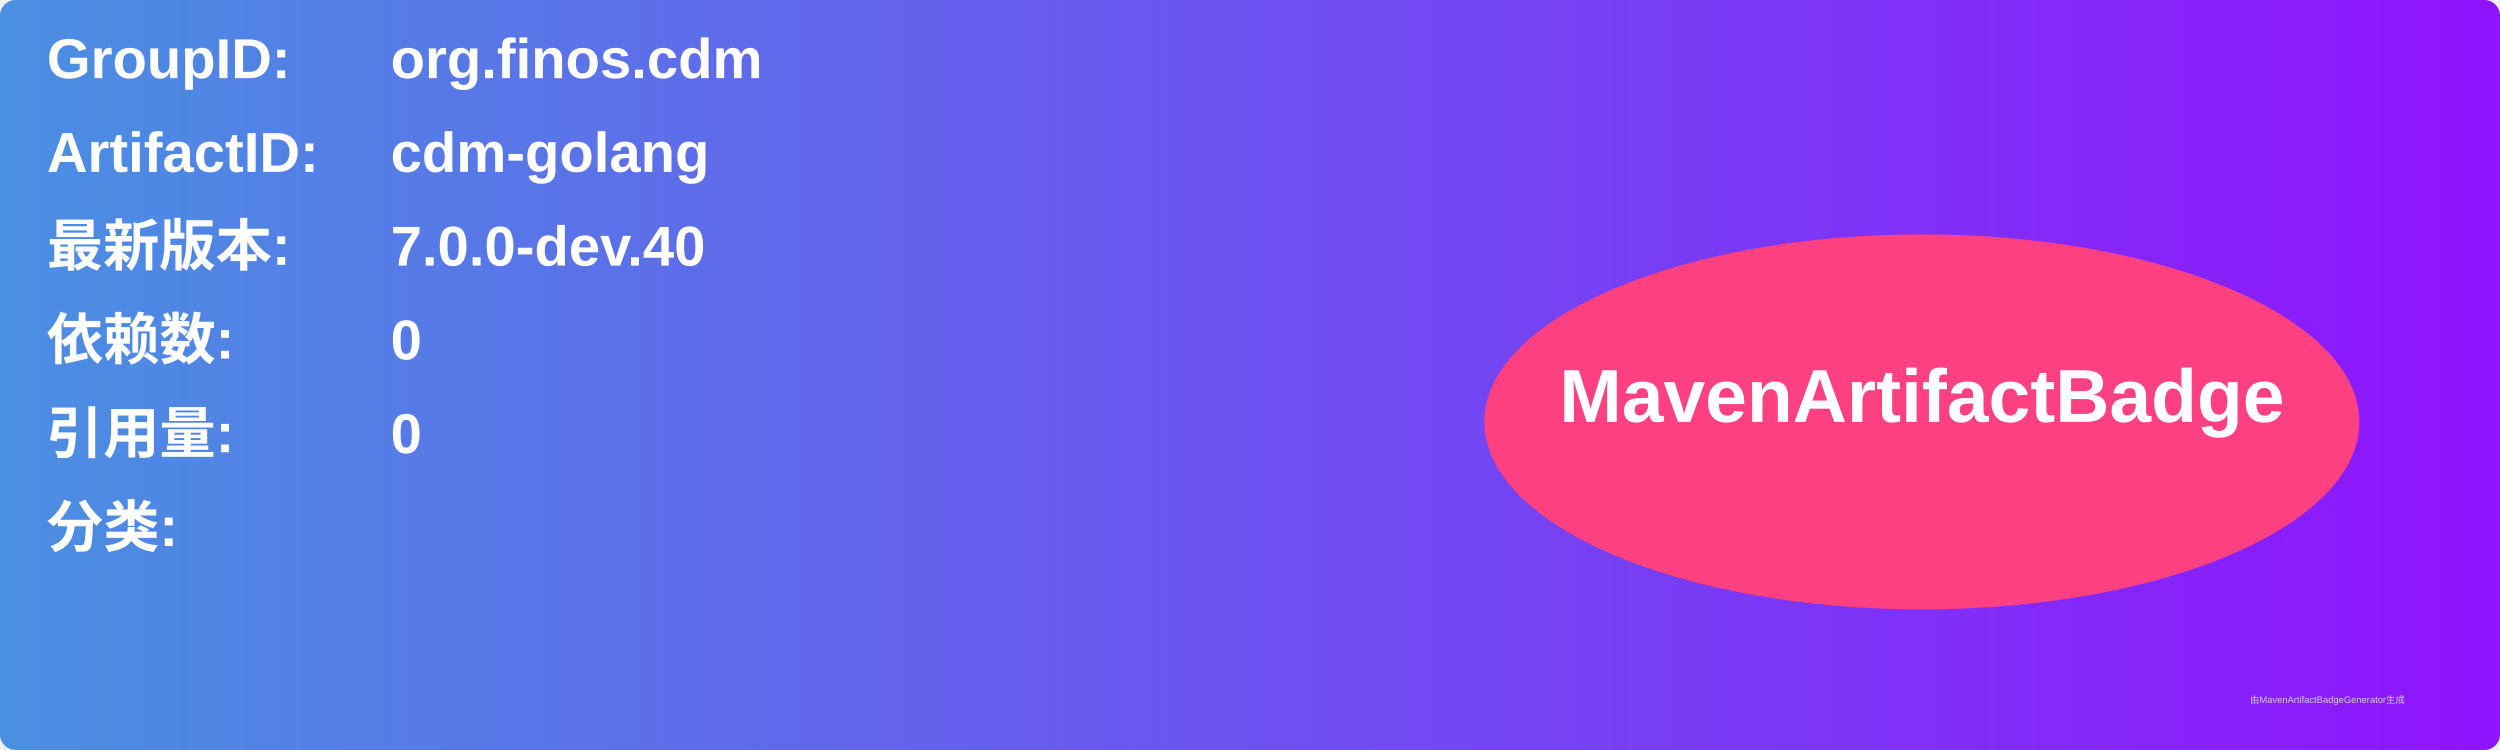
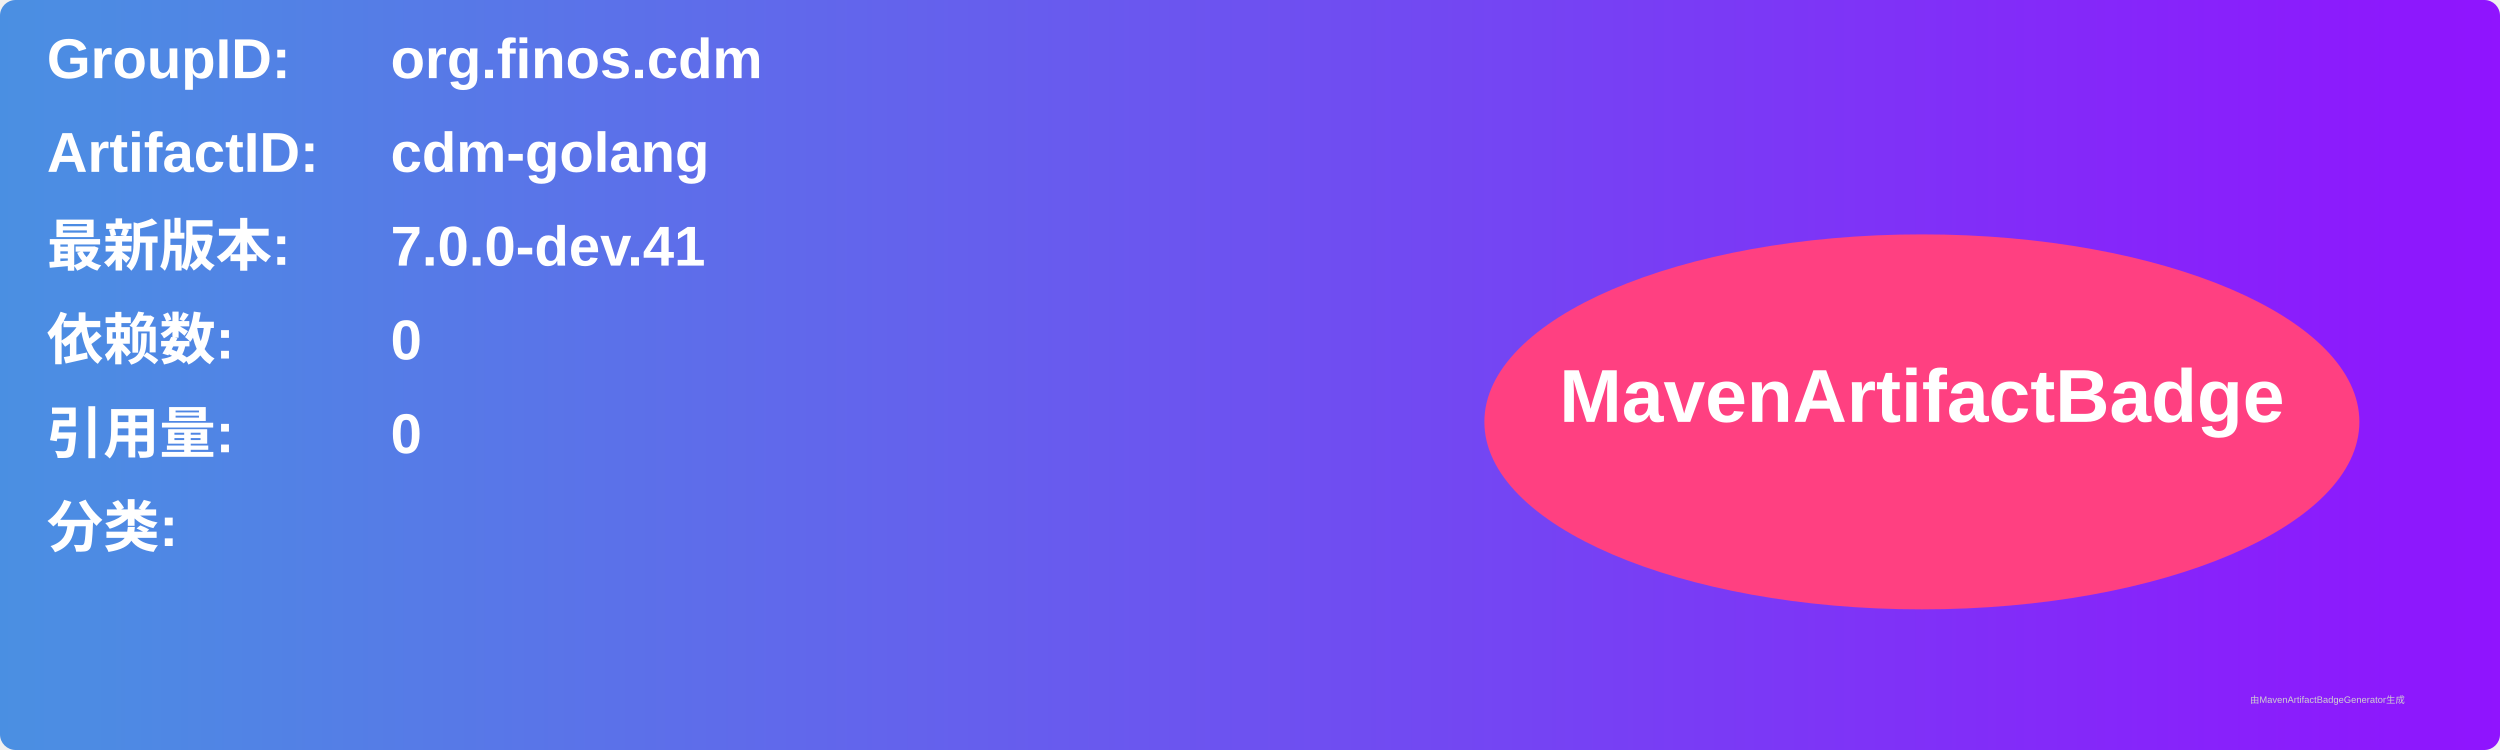
<svg xmlns="http://www.w3.org/2000/svg" width="800" height="240" viewBox="0 0 800 240">
  <linearGradient id="grad" x1="0%" y1="0%" x2="100%" y2="0%">
    <stop offset="0%" stop-color="#4a90e2" />
    <stop offset="100%" stop-color="#9013fe" />
  </linearGradient>
  <rect width="100%" height="100%" rx="5" ry="5" fill="url(#grad)" />
  <g transform="translate(15, 15)">
    <text x="0" y="10" font-family="Arial" font-size="18" fill="white" font-weight="bold" width="260">GroupID:</text>
    <text x="110" y="10" font-family="Arial" font-size="18" fill="white" font-weight="bold" width="460">org.finos.cdm</text>
    <text x="0" y="40" font-family="Arial" font-size="18" fill="white" font-weight="bold" width="260">ArtifactID:</text>
    <text x="110" y="40" font-family="Arial" font-size="18" fill="white" font-weight="bold" width="460">cdm-golang</text>
    <text x="0" y="70" font-family="Arial" font-size="18" fill="white" font-weight="bold">最新版本:</text>
    <text x="110" y="70" font-family="Arial" font-size="18" fill="white" font-weight="bold">
-       <tspan font-weight="bold">7.0.0-dev.40</tspan>
+       <tspan font-weight="bold">7.0.0-dev.41</tspan>
    </text>
    <text x="0" y="100" font-family="Arial" font-size="18" fill="white" font-weight="bold">依赖数: </text>
    <text x="110" y="100" font-family="Arial" font-size="18" fill="white">
      <tspan font-weight="bold">0</tspan>
    </text>
    <text x="0" y="130" font-family="Arial" font-size="18" fill="white" font-weight="bold">引用量: </text>
    <text x="110" y="130" font-family="Arial" font-size="18" fill="white">
      <tspan font-weight="bold">0</tspan>
    </text>
    <text x="0" y="160" font-family="Arial" font-size="18" fill="white" font-weight="bold">分类:</text>
    <text x="10" y="190" font-family="Arial" font-size="10" fill="white">
      <tspan font-weight="bold" />
    </text>
    <ellipse cx="600" cy="120" rx="140" ry="60" fill="#ff4081" />
    <text x="600" y="120" text-anchor="middle" font-family="Arial" font-size="24" fill="white" font-weight="bold">MavenArtifactBadge</text>
  </g>
  <text x="720" y="225" font-family="Arial" font-size="3" fill="#d0d0d0">由MavenArtifactBadgeGenerator生成</text>
</svg>
